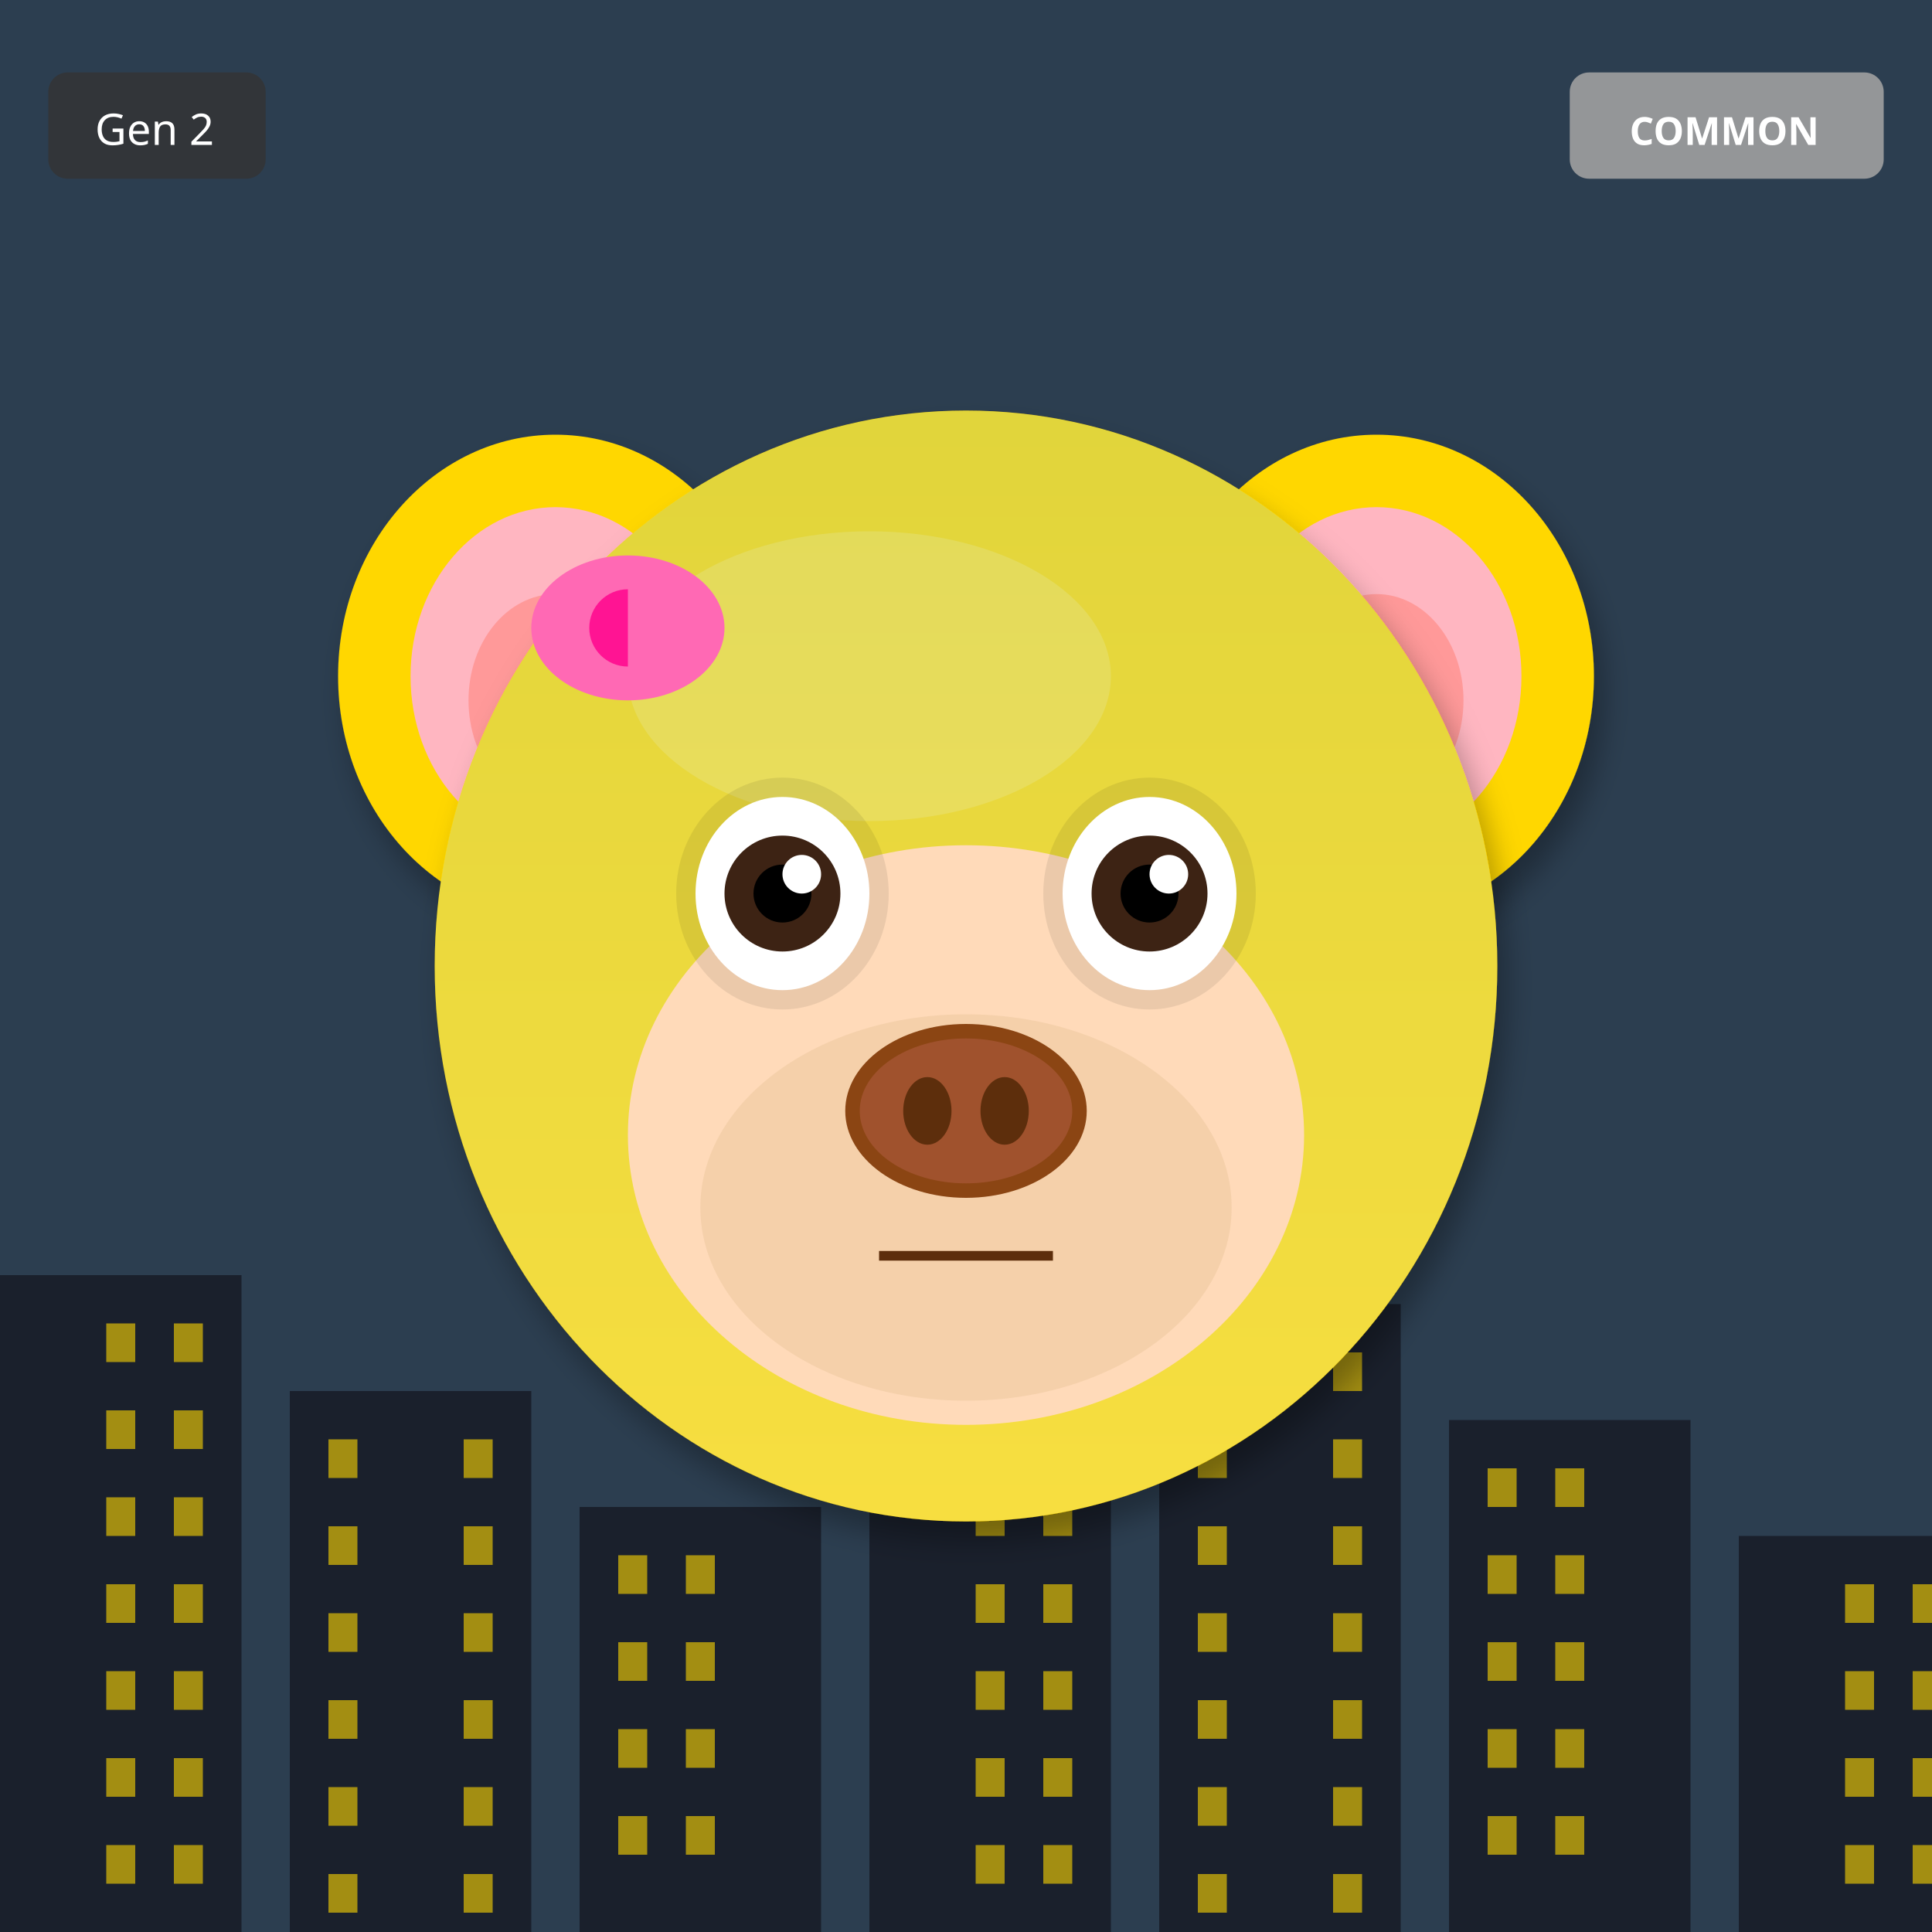
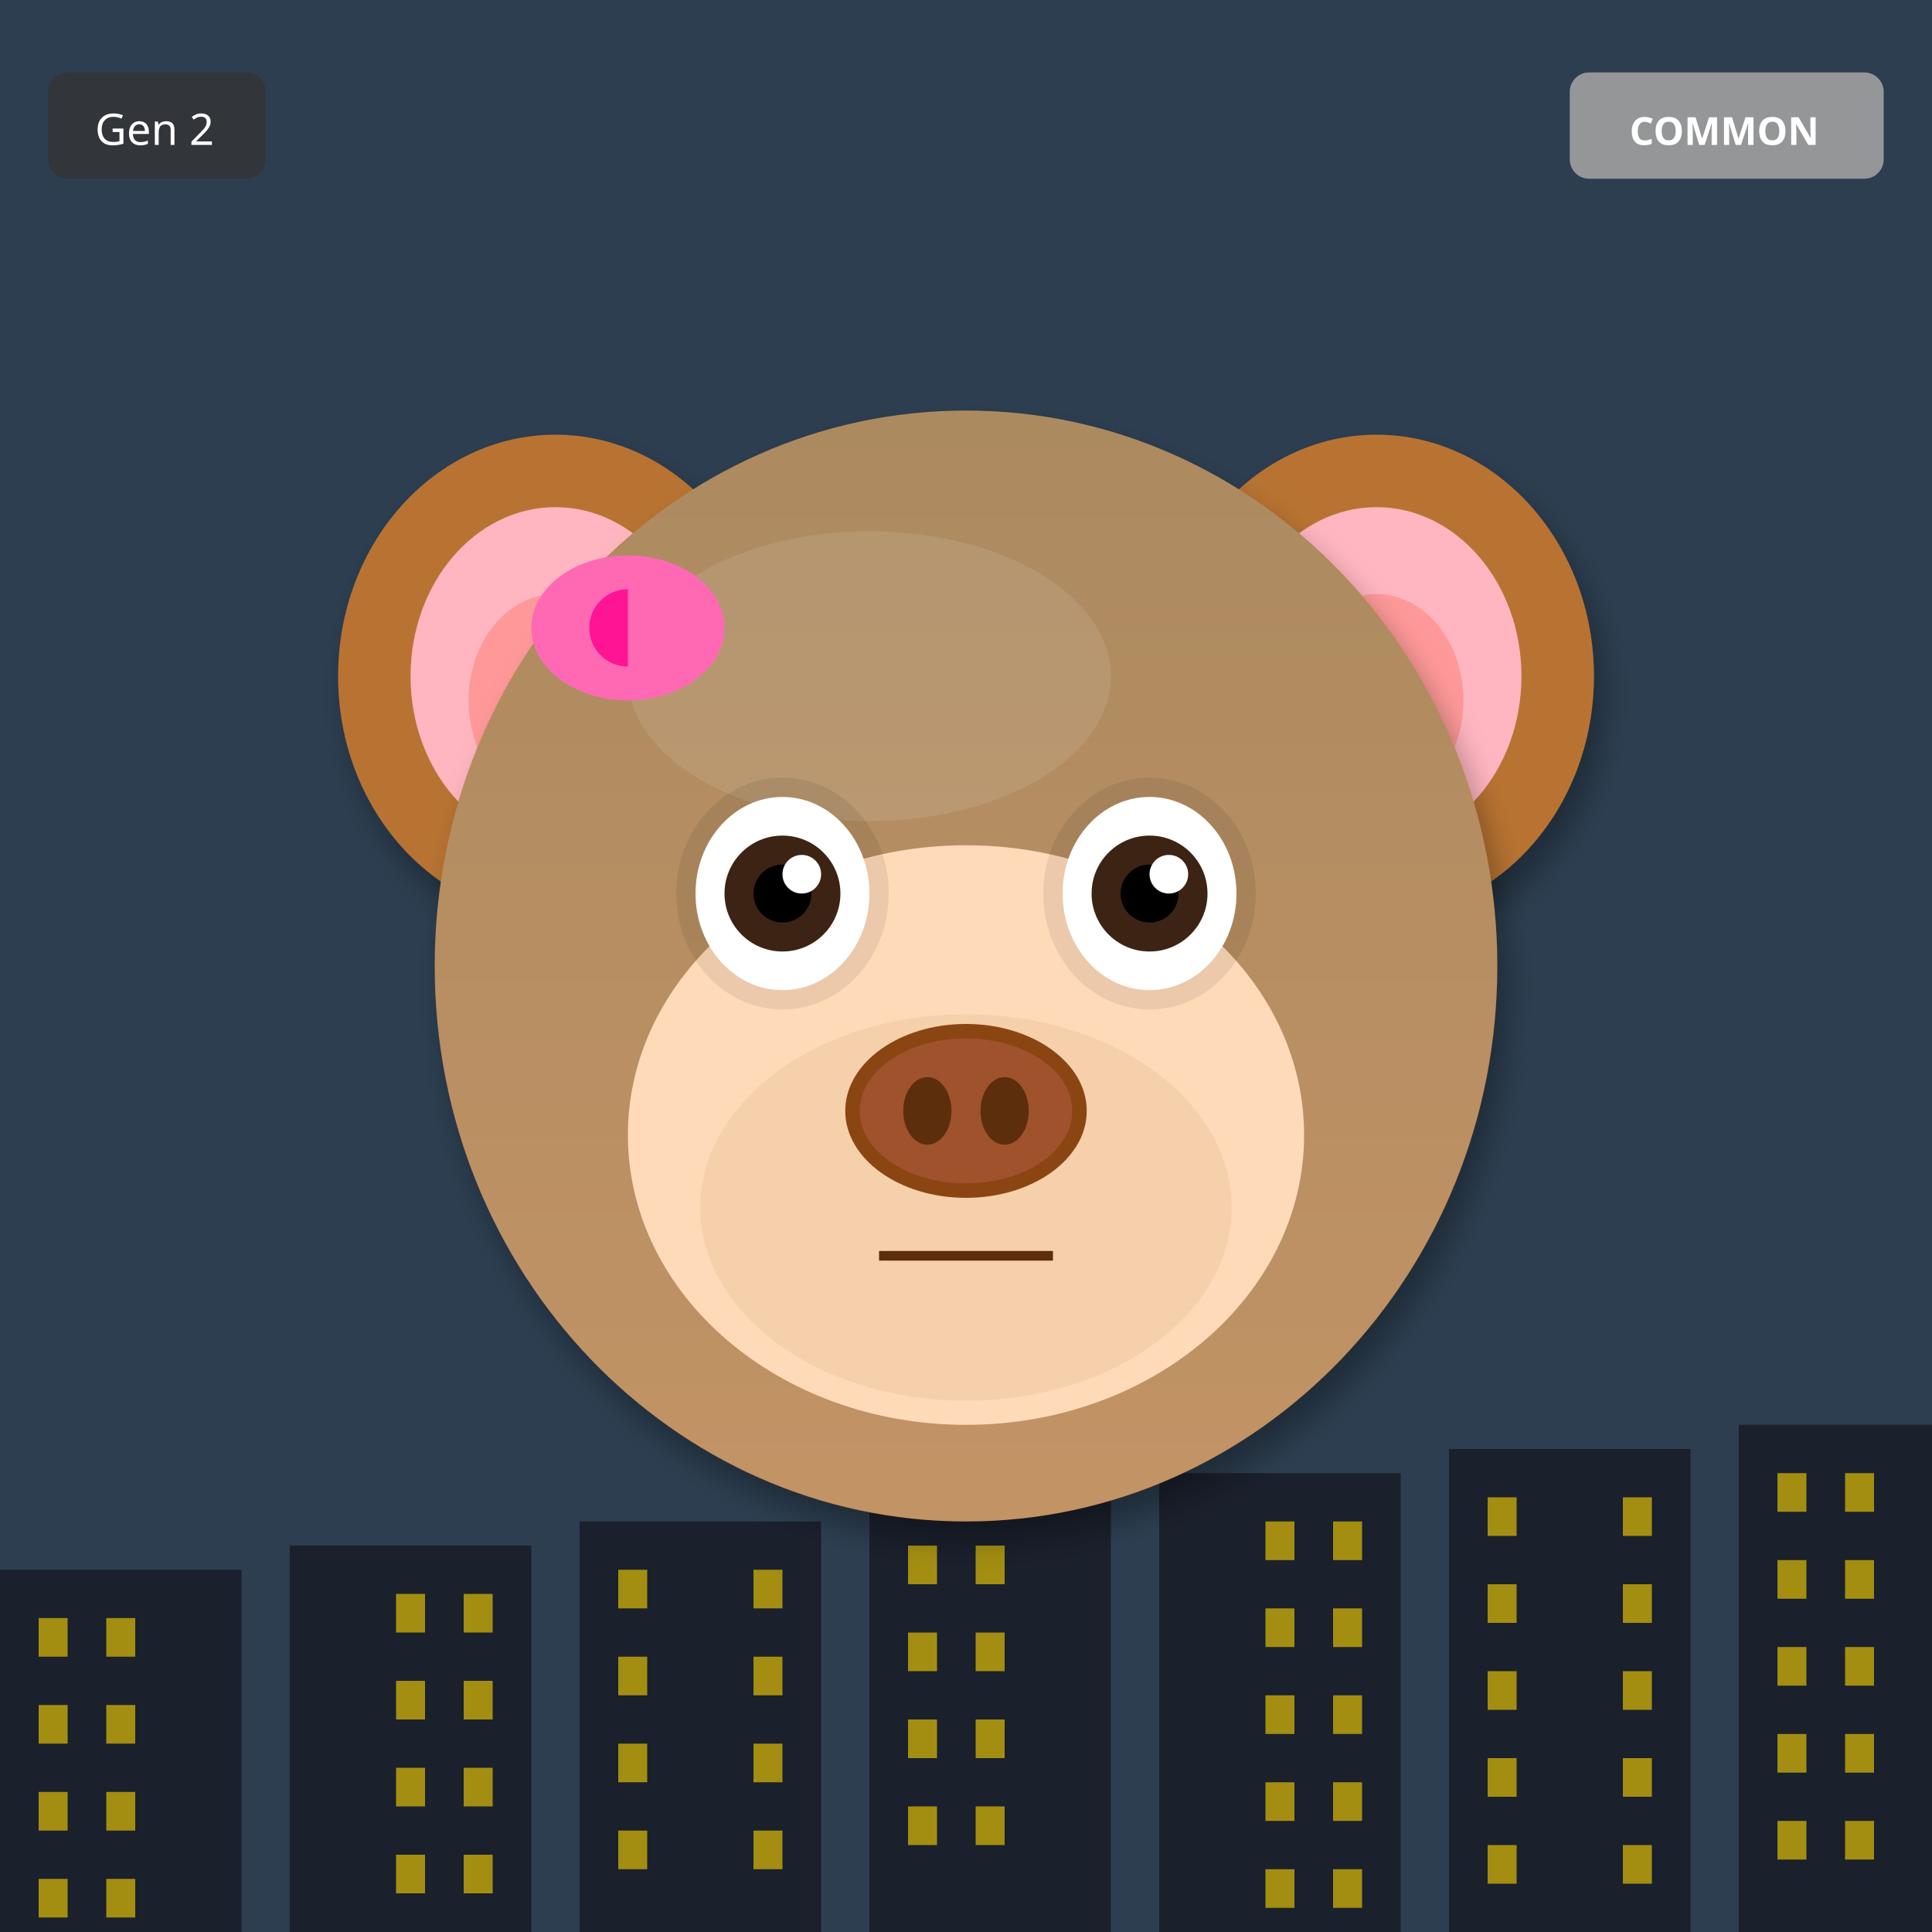
<svg xmlns="http://www.w3.org/2000/svg" width="400" height="400" viewBox="0 0 400 400">
  <defs>
    <filter id="shadow" x="-20%" y="-20%" width="140%" height="140%">
      <feDropShadow dx="2" dy="4" stdDeviation="3" flood-opacity="0.3" />
    </filter>
    <filter id="glow" x="-50%" y="-50%" width="200%" height="200%">
      <feGaussianBlur stdDeviation="8" result="blur" />
      <feMerge>
        <feMergeNode in="blur" />
        <feMergeNode in="SourceGraphic" />
      </feMerge>
    </filter>
    <linearGradient id="rainbow-body" x1="0%" y1="0%" x2="100%" y2="100%">
      <stop offset="0%" stop-color="#FF6B6B" />
      <stop offset="25%" stop-color="#FFE66D" />
      <stop offset="50%" stop-color="#4ECDC4" />
      <stop offset="75%" stop-color="#45B7D1" />
      <stop offset="100%" stop-color="#DDA0DD" />
    </linearGradient>
    <radialGradient id="galaxy-body" cx="30%" cy="30%">
      <stop offset="0%" stop-color="#E6E6FA" />
      <stop offset="50%" stop-color="#9370DB" />
      <stop offset="100%" stop-color="#1A0033" />
    </radialGradient>
    <linearGradient id="holo-body" x1="0%" y1="0%" x2="100%" y2="100%">
      <stop offset="0%" stop-color="#FF00FF" />
      <stop offset="50%" stop-color="#00FFFF" />
      <stop offset="100%" stop-color="#FFFF00" />
    </linearGradient>
    <linearGradient id="sky-gradient" x1="0%" y1="0%" x2="0%" y2="100%">
      <stop offset="0%" stop-color="#87CEEB" />
      <stop offset="100%" stop-color="#E0F4FF" />
    </linearGradient>
    <linearGradient id="grass-gradient" x1="0%" y1="0%" x2="0%" y2="100%">
      <stop offset="0%" stop-color="#90EE90" />
      <stop offset="100%" stop-color="#228B22" />
    </linearGradient>
    <linearGradient id="sunset-gradient" x1="0%" y1="0%" x2="0%" y2="100%">
      <stop offset="0%" stop-color="#FF6B6B" />
      <stop offset="50%" stop-color="#FFE66D" />
      <stop offset="100%" stop-color="#4ECDC4" />
    </linearGradient>
    <linearGradient id="aurora-gradient" x1="0%" y1="0%" x2="100%" y2="100%">
      <stop offset="0%" stop-color="#0D1B2A" />
      <stop offset="30%" stop-color="#00FF7F" />
      <stop offset="70%" stop-color="#FF00FF" />
      <stop offset="100%" stop-color="#0D1B2A" />
    </linearGradient>
    <radialGradient id="multiverse-gradient" cx="50%" cy="50%">
      <stop offset="0%" stop-color="#FFD700" />
      <stop offset="40%" stop-color="#FF00FF" />
      <stop offset="70%" stop-color="#00FFFF" />
      <stop offset="100%" stop-color="#000" />
    </radialGradient>
    <linearGradient id="rift-gradient" x1="0%" y1="0%" x2="100%" y2="100%">
      <stop offset="0%" stop-color="#000" />
      <stop offset="30%" stop-color="#9400D3" />
      <stop offset="50%" stop-color="#00FFFF" />
      <stop offset="70%" stop-color="#9400D3" />
      <stop offset="100%" stop-color="#000" />
    </linearGradient>
    <linearGradient id="heaven-gradient" x1="0%" y1="0%" x2="0%" y2="100%">
      <stop offset="0%" stop-color="#FFF" />
      <stop offset="50%" stop-color="#FFD700" stop-opacity="0.3" />
      <stop offset="100%" stop-color="#F0F8FF" />
    </linearGradient>
    <clipPath id="head-clip">
      <ellipse cx="200" cy="200" rx="110" ry="115" />
    </clipPath>
  </defs>
  <rect width="400" height="400" fill="#2C3E50" />
-   <rect x="0" y="264" width="50" height="136" fill="#1A202C" />
-   <rect x="22" y="274" width="6" height="8" fill="#FFD700" opacity="0.6" />
-   <rect x="36" y="274" width="6" height="8" fill="#FFD700" opacity="0.6" />
-   <rect x="22" y="292" width="6" height="8" fill="#FFD700" opacity="0.6" />
-   <rect x="36" y="292" width="6" height="8" fill="#FFD700" opacity="0.6" />
-   <rect x="22" y="310" width="6" height="8" fill="#FFD700" opacity="0.6" />
-   <rect x="36" y="310" width="6" height="8" fill="#FFD700" opacity="0.6" />
-   <rect x="22" y="328" width="6" height="8" fill="#FFD700" opacity="0.6" />
-   <rect x="36" y="328" width="6" height="8" fill="#FFD700" opacity="0.6" />
-   <rect x="22" y="346" width="6" height="8" fill="#FFD700" opacity="0.6" />
-   <rect x="36" y="346" width="6" height="8" fill="#FFD700" opacity="0.6" />
-   <rect x="22" y="364" width="6" height="8" fill="#FFD700" opacity="0.6" />
-   <rect x="36" y="364" width="6" height="8" fill="#FFD700" opacity="0.6" />
-   <rect x="22" y="382" width="6" height="8" fill="#FFD700" opacity="0.6" />
-   <rect x="36" y="382" width="6" height="8" fill="#FFD700" opacity="0.6" />
-   <rect x="60" y="288" width="50" height="112" fill="#1A202C" />
-   <rect x="68" y="298" width="6" height="8" fill="#FFD700" opacity="0.6" />
-   <rect x="96" y="298" width="6" height="8" fill="#FFD700" opacity="0.6" />
-   <rect x="68" y="316" width="6" height="8" fill="#FFD700" opacity="0.6" />
-   <rect x="96" y="316" width="6" height="8" fill="#FFD700" opacity="0.6" />
-   <rect x="68" y="334" width="6" height="8" fill="#FFD700" opacity="0.6" />
-   <rect x="96" y="334" width="6" height="8" fill="#FFD700" opacity="0.6" />
-   <rect x="68" y="352" width="6" height="8" fill="#FFD700" opacity="0.6" />
-   <rect x="96" y="352" width="6" height="8" fill="#FFD700" opacity="0.6" />
-   <rect x="68" y="370" width="6" height="8" fill="#FFD700" opacity="0.6" />
-   <rect x="96" y="370" width="6" height="8" fill="#FFD700" opacity="0.6" />
-   <rect x="68" y="388" width="6" height="8" fill="#FFD700" opacity="0.6" />
-   <rect x="96" y="388" width="6" height="8" fill="#FFD700" opacity="0.6" />
-   <rect x="120" y="312" width="50" height="88" fill="#1A202C" />
-   <rect x="128" y="322" width="6" height="8" fill="#FFD700" opacity="0.6" />
-   <rect x="142" y="322" width="6" height="8" fill="#FFD700" opacity="0.6" />
-   <rect x="128" y="340" width="6" height="8" fill="#FFD700" opacity="0.6" />
-   <rect x="142" y="340" width="6" height="8" fill="#FFD700" opacity="0.6" />
-   <rect x="128" y="358" width="6" height="8" fill="#FFD700" opacity="0.6" />
-   <rect x="142" y="358" width="6" height="8" fill="#FFD700" opacity="0.6" />
-   <rect x="128" y="376" width="6" height="8" fill="#FFD700" opacity="0.6" />
-   <rect x="142" y="376" width="6" height="8" fill="#FFD700" opacity="0.6" />
-   <rect x="180" y="246" width="50" height="154" fill="#1A202C" />
-   <rect x="202" y="256" width="6" height="8" fill="#FFD700" opacity="0.6" />
-   <rect x="216" y="256" width="6" height="8" fill="#FFD700" opacity="0.6" />
-   <rect x="202" y="274" width="6" height="8" fill="#FFD700" opacity="0.6" />
-   <rect x="216" y="274" width="6" height="8" fill="#FFD700" opacity="0.6" />
-   <rect x="202" y="292" width="6" height="8" fill="#FFD700" opacity="0.6" />
-   <rect x="216" y="292" width="6" height="8" fill="#FFD700" opacity="0.6" />
-   <rect x="202" y="310" width="6" height="8" fill="#FFD700" opacity="0.6" />
-   <rect x="216" y="310" width="6" height="8" fill="#FFD700" opacity="0.6" />
-   <rect x="202" y="328" width="6" height="8" fill="#FFD700" opacity="0.6" />
-   <rect x="216" y="328" width="6" height="8" fill="#FFD700" opacity="0.6" />
-   <rect x="202" y="346" width="6" height="8" fill="#FFD700" opacity="0.6" />
-   <rect x="216" y="346" width="6" height="8" fill="#FFD700" opacity="0.6" />
-   <rect x="202" y="364" width="6" height="8" fill="#FFD700" opacity="0.6" />
-   <rect x="216" y="364" width="6" height="8" fill="#FFD700" opacity="0.6" />
-   <rect x="202" y="382" width="6" height="8" fill="#FFD700" opacity="0.6" />
-   <rect x="216" y="382" width="6" height="8" fill="#FFD700" opacity="0.6" />
-   <rect x="240" y="270" width="50" height="130" fill="#1A202C" />
-   <rect x="248" y="280" width="6" height="8" fill="#FFD700" opacity="0.6" />
-   <rect x="276" y="280" width="6" height="8" fill="#FFD700" opacity="0.6" />
-   <rect x="248" y="298" width="6" height="8" fill="#FFD700" opacity="0.6" />
-   <rect x="276" y="298" width="6" height="8" fill="#FFD700" opacity="0.6" />
-   <rect x="248" y="316" width="6" height="8" fill="#FFD700" opacity="0.6" />
-   <rect x="276" y="316" width="6" height="8" fill="#FFD700" opacity="0.6" />
-   <rect x="248" y="334" width="6" height="8" fill="#FFD700" opacity="0.6" />
-   <rect x="276" y="334" width="6" height="8" fill="#FFD700" opacity="0.6" />
-   <rect x="248" y="352" width="6" height="8" fill="#FFD700" opacity="0.6" />
-   <rect x="276" y="352" width="6" height="8" fill="#FFD700" opacity="0.6" />
-   <rect x="248" y="370" width="6" height="8" fill="#FFD700" opacity="0.6" />
-   <rect x="276" y="370" width="6" height="8" fill="#FFD700" opacity="0.6" />
-   <rect x="248" y="388" width="6" height="8" fill="#FFD700" opacity="0.6" />
-   <rect x="276" y="388" width="6" height="8" fill="#FFD700" opacity="0.6" />
-   <rect x="300" y="294" width="50" height="106" fill="#1A202C" />
-   <rect x="308" y="304" width="6" height="8" fill="#FFD700" opacity="0.6" />
-   <rect x="322" y="304" width="6" height="8" fill="#FFD700" opacity="0.6" />
-   <rect x="308" y="322" width="6" height="8" fill="#FFD700" opacity="0.6" />
-   <rect x="322" y="322" width="6" height="8" fill="#FFD700" opacity="0.6" />
-   <rect x="308" y="340" width="6" height="8" fill="#FFD700" opacity="0.6" />
-   <rect x="322" y="340" width="6" height="8" fill="#FFD700" opacity="0.6" />
-   <rect x="308" y="358" width="6" height="8" fill="#FFD700" opacity="0.6" />
-   <rect x="322" y="358" width="6" height="8" fill="#FFD700" opacity="0.6" />
-   <rect x="308" y="376" width="6" height="8" fill="#FFD700" opacity="0.6" />
-   <rect x="322" y="376" width="6" height="8" fill="#FFD700" opacity="0.6" />
-   <rect x="360" y="318" width="50" height="82" fill="#1A202C" />
-   <rect x="382" y="328" width="6" height="8" fill="#FFD700" opacity="0.6" />
-   <rect x="396" y="328" width="6" height="8" fill="#FFD700" opacity="0.6" />
-   <rect x="382" y="346" width="6" height="8" fill="#FFD700" opacity="0.6" />
-   <rect x="396" y="346" width="6" height="8" fill="#FFD700" opacity="0.6" />
-   <rect x="382" y="364" width="6" height="8" fill="#FFD700" opacity="0.6" />
-   <rect x="396" y="364" width="6" height="8" fill="#FFD700" opacity="0.6" />
-   <rect x="382" y="382" width="6" height="8" fill="#FFD700" opacity="0.6" />
-   <rect x="396" y="382" width="6" height="8" fill="#FFD700" opacity="0.6" />
-   <ellipse cx="115" cy="140" rx="45" ry="50" fill="#FFD700" filter="url(#shadow)" />
+   <rect x="0" y="325" width="50" height="75" fill="#1A202C" />
+   <rect x="8" y="335" width="6" height="8" fill="#FFD700" opacity="0.6" />
+   <rect x="22" y="335" width="6" height="8" fill="#FFD700" opacity="0.6" />
+   <rect x="8" y="353" width="6" height="8" fill="#FFD700" opacity="0.6" />
+   <rect x="22" y="353" width="6" height="8" fill="#FFD700" opacity="0.6" />
+   <rect x="8" y="371" width="6" height="8" fill="#FFD700" opacity="0.6" />
+   <rect x="22" y="371" width="6" height="8" fill="#FFD700" opacity="0.6" />
+   <rect x="8" y="389" width="6" height="8" fill="#FFD700" opacity="0.6" />
+   <rect x="22" y="389" width="6" height="8" fill="#FFD700" opacity="0.6" />
+   <rect x="60" y="320" width="50" height="80" fill="#1A202C" />
+   <rect x="82" y="330" width="6" height="8" fill="#FFD700" opacity="0.6" />
+   <rect x="96" y="330" width="6" height="8" fill="#FFD700" opacity="0.6" />
+   <rect x="82" y="348" width="6" height="8" fill="#FFD700" opacity="0.6" />
+   <rect x="96" y="348" width="6" height="8" fill="#FFD700" opacity="0.6" />
+   <rect x="82" y="366" width="6" height="8" fill="#FFD700" opacity="0.6" />
+   <rect x="96" y="366" width="6" height="8" fill="#FFD700" opacity="0.6" />
+   <rect x="82" y="384" width="6" height="8" fill="#FFD700" opacity="0.6" />
+   <rect x="96" y="384" width="6" height="8" fill="#FFD700" opacity="0.6" />
+   <rect x="120" y="315" width="50" height="85" fill="#1A202C" />
+   <rect x="128" y="325" width="6" height="8" fill="#FFD700" opacity="0.6" />
+   <rect x="156" y="325" width="6" height="8" fill="#FFD700" opacity="0.6" />
+   <rect x="128" y="343" width="6" height="8" fill="#FFD700" opacity="0.6" />
+   <rect x="156" y="343" width="6" height="8" fill="#FFD700" opacity="0.6" />
+   <rect x="128" y="361" width="6" height="8" fill="#FFD700" opacity="0.6" />
+   <rect x="156" y="361" width="6" height="8" fill="#FFD700" opacity="0.6" />
+   <rect x="128" y="379" width="6" height="8" fill="#FFD700" opacity="0.6" />
+   <rect x="156" y="379" width="6" height="8" fill="#FFD700" opacity="0.6" />
+   <rect x="180" y="310" width="50" height="90" fill="#1A202C" />
+   <rect x="188" y="320" width="6" height="8" fill="#FFD700" opacity="0.6" />
+   <rect x="202" y="320" width="6" height="8" fill="#FFD700" opacity="0.6" />
+   <rect x="188" y="338" width="6" height="8" fill="#FFD700" opacity="0.6" />
+   <rect x="202" y="338" width="6" height="8" fill="#FFD700" opacity="0.6" />
+   <rect x="188" y="356" width="6" height="8" fill="#FFD700" opacity="0.6" />
+   <rect x="202" y="356" width="6" height="8" fill="#FFD700" opacity="0.6" />
+   <rect x="188" y="374" width="6" height="8" fill="#FFD700" opacity="0.6" />
+   <rect x="202" y="374" width="6" height="8" fill="#FFD700" opacity="0.6" />
+   <rect x="240" y="305" width="50" height="95" fill="#1A202C" />
+   <rect x="262" y="315" width="6" height="8" fill="#FFD700" opacity="0.6" />
+   <rect x="276" y="315" width="6" height="8" fill="#FFD700" opacity="0.6" />
+   <rect x="262" y="333" width="6" height="8" fill="#FFD700" opacity="0.6" />
+   <rect x="276" y="333" width="6" height="8" fill="#FFD700" opacity="0.6" />
+   <rect x="262" y="351" width="6" height="8" fill="#FFD700" opacity="0.6" />
+   <rect x="276" y="351" width="6" height="8" fill="#FFD700" opacity="0.6" />
+   <rect x="262" y="369" width="6" height="8" fill="#FFD700" opacity="0.6" />
+   <rect x="276" y="369" width="6" height="8" fill="#FFD700" opacity="0.6" />
+   <rect x="262" y="387" width="6" height="8" fill="#FFD700" opacity="0.6" />
+   <rect x="276" y="387" width="6" height="8" fill="#FFD700" opacity="0.6" />
+   <rect x="300" y="300" width="50" height="100" fill="#1A202C" />
+   <rect x="308" y="310" width="6" height="8" fill="#FFD700" opacity="0.6" />
+   <rect x="336" y="310" width="6" height="8" fill="#FFD700" opacity="0.6" />
+   <rect x="308" y="328" width="6" height="8" fill="#FFD700" opacity="0.6" />
+   <rect x="336" y="328" width="6" height="8" fill="#FFD700" opacity="0.6" />
+   <rect x="308" y="346" width="6" height="8" fill="#FFD700" opacity="0.6" />
+   <rect x="336" y="346" width="6" height="8" fill="#FFD700" opacity="0.6" />
+   <rect x="308" y="364" width="6" height="8" fill="#FFD700" opacity="0.6" />
+   <rect x="336" y="364" width="6" height="8" fill="#FFD700" opacity="0.6" />
+   <rect x="308" y="382" width="6" height="8" fill="#FFD700" opacity="0.6" />
+   <rect x="336" y="382" width="6" height="8" fill="#FFD700" opacity="0.6" />
+   <rect x="360" y="295" width="50" height="105" fill="#1A202C" />
+   <rect x="368" y="305" width="6" height="8" fill="#FFD700" opacity="0.6" />
+   <rect x="382" y="305" width="6" height="8" fill="#FFD700" opacity="0.6" />
+   <rect x="368" y="323" width="6" height="8" fill="#FFD700" opacity="0.6" />
+   <rect x="382" y="323" width="6" height="8" fill="#FFD700" opacity="0.6" />
+   <rect x="368" y="341" width="6" height="8" fill="#FFD700" opacity="0.6" />
+   <rect x="382" y="341" width="6" height="8" fill="#FFD700" opacity="0.6" />
+   <rect x="368" y="359" width="6" height="8" fill="#FFD700" opacity="0.6" />
+   <rect x="382" y="359" width="6" height="8" fill="#FFD700" opacity="0.6" />
+   <rect x="368" y="377" width="6" height="8" fill="#FFD700" opacity="0.6" />
+   <rect x="382" y="377" width="6" height="8" fill="#FFD700" opacity="0.6" />
+   <ellipse cx="115" cy="140" rx="45" ry="50" fill="#B87333" filter="url(#shadow)" />
  <ellipse cx="115" cy="140" rx="30" ry="35" fill="#FFB6C1" />
  <ellipse cx="115" cy="145" rx="18" ry="22" fill="#FF9999" />
-   <ellipse cx="285" cy="140" rx="45" ry="50" fill="#FFD700" filter="url(#shadow)" />
+   <ellipse cx="285" cy="140" rx="45" ry="50" fill="#B87333" filter="url(#shadow)" />
  <ellipse cx="285" cy="140" rx="30" ry="35" fill="#FFB6C1" />
  <ellipse cx="285" cy="145" rx="18" ry="22" fill="#FF9999" />
-   <ellipse cx="200" cy="200" rx="110" ry="115" fill="#FFD700" filter="url(#shadow)" />
-   <ellipse cx="180" cy="140" rx="50" ry="30" fill="#FFEC8B" opacity="0.3" />
+   <ellipse cx="200" cy="200" rx="110" ry="115" fill="#B87333" filter="url(#shadow)" />
+   <ellipse cx="180" cy="140" rx="50" ry="30" fill="#D4A574" opacity="0.3" />
  <g clip-path="url(#head-clip)">
    <ellipse cx="200" cy="200" rx="110" ry="115" fill="url(#sky-gradient)" opacity="0.25" />
  </g>
  <ellipse cx="200" cy="235" rx="70" ry="60" fill="#FFDAB9" />
  <ellipse cx="200" cy="250" rx="55" ry="40" fill="#DEB887" opacity="0.3" />
  <ellipse cx="162" cy="185" rx="22" ry="24" fill="#000" opacity="0.08" />
  <ellipse cx="238" cy="185" rx="22" ry="24" fill="#000" opacity="0.08" />
  <ellipse cx="162" cy="185" rx="18" ry="20" fill="white" />
  <circle cx="162" cy="185" r="12" fill="#3D2314" />
  <circle cx="162" cy="185" r="6" fill="#000" />
  <circle cx="166" cy="181" r="4" fill="white" />
  <ellipse cx="238" cy="185" rx="18" ry="20" fill="white" />
  <circle cx="238" cy="185" r="12" fill="#3D2314" />
  <circle cx="238" cy="185" r="6" fill="#000" />
  <circle cx="242" cy="181" r="4" fill="white" />
  <g>
    <ellipse cx="200" cy="230" rx="25" ry="18" fill="#8B4513" />
    <ellipse cx="200" cy="230" rx="22" ry="15" fill="#A0522D" />
    <ellipse cx="192" cy="230" rx="5" ry="7" fill="#5D2E0C" />
    <ellipse cx="208" cy="230" rx="5" ry="7" fill="#5D2E0C" />
  </g>
  <line x1="182" y1="260" x2="218" y2="260" stroke="#5D2E0C" stroke-width="2" />
  <ellipse cx="130" cy="130" rx="20" ry="15" fill="#FF69B4" />
  <ellipse cx="130" cy="130" rx="8" ry="8" fill="#FF1493" />
  <polygon points="130,115 145,130 130,145" fill="#FF69B4" />
  <g transform="translate(325, 15)">
    <rect width="65" height="22" rx="4" fill="#A0A0A0" opacity="0.9" />
    <text x="32" y="15" font-size="8" fill="#FFF" text-anchor="middle" font-family="sans-serif" font-weight="bold">COMMON</text>
  </g>
  <g transform="translate(10, 15)">
    <rect width="45" height="22" rx="4" fill="#333" opacity="0.8" />
    <text x="22" y="15" font-size="9" fill="#FFF" text-anchor="middle" font-family="sans-serif">Gen 2</text>
  </g>
</svg>
